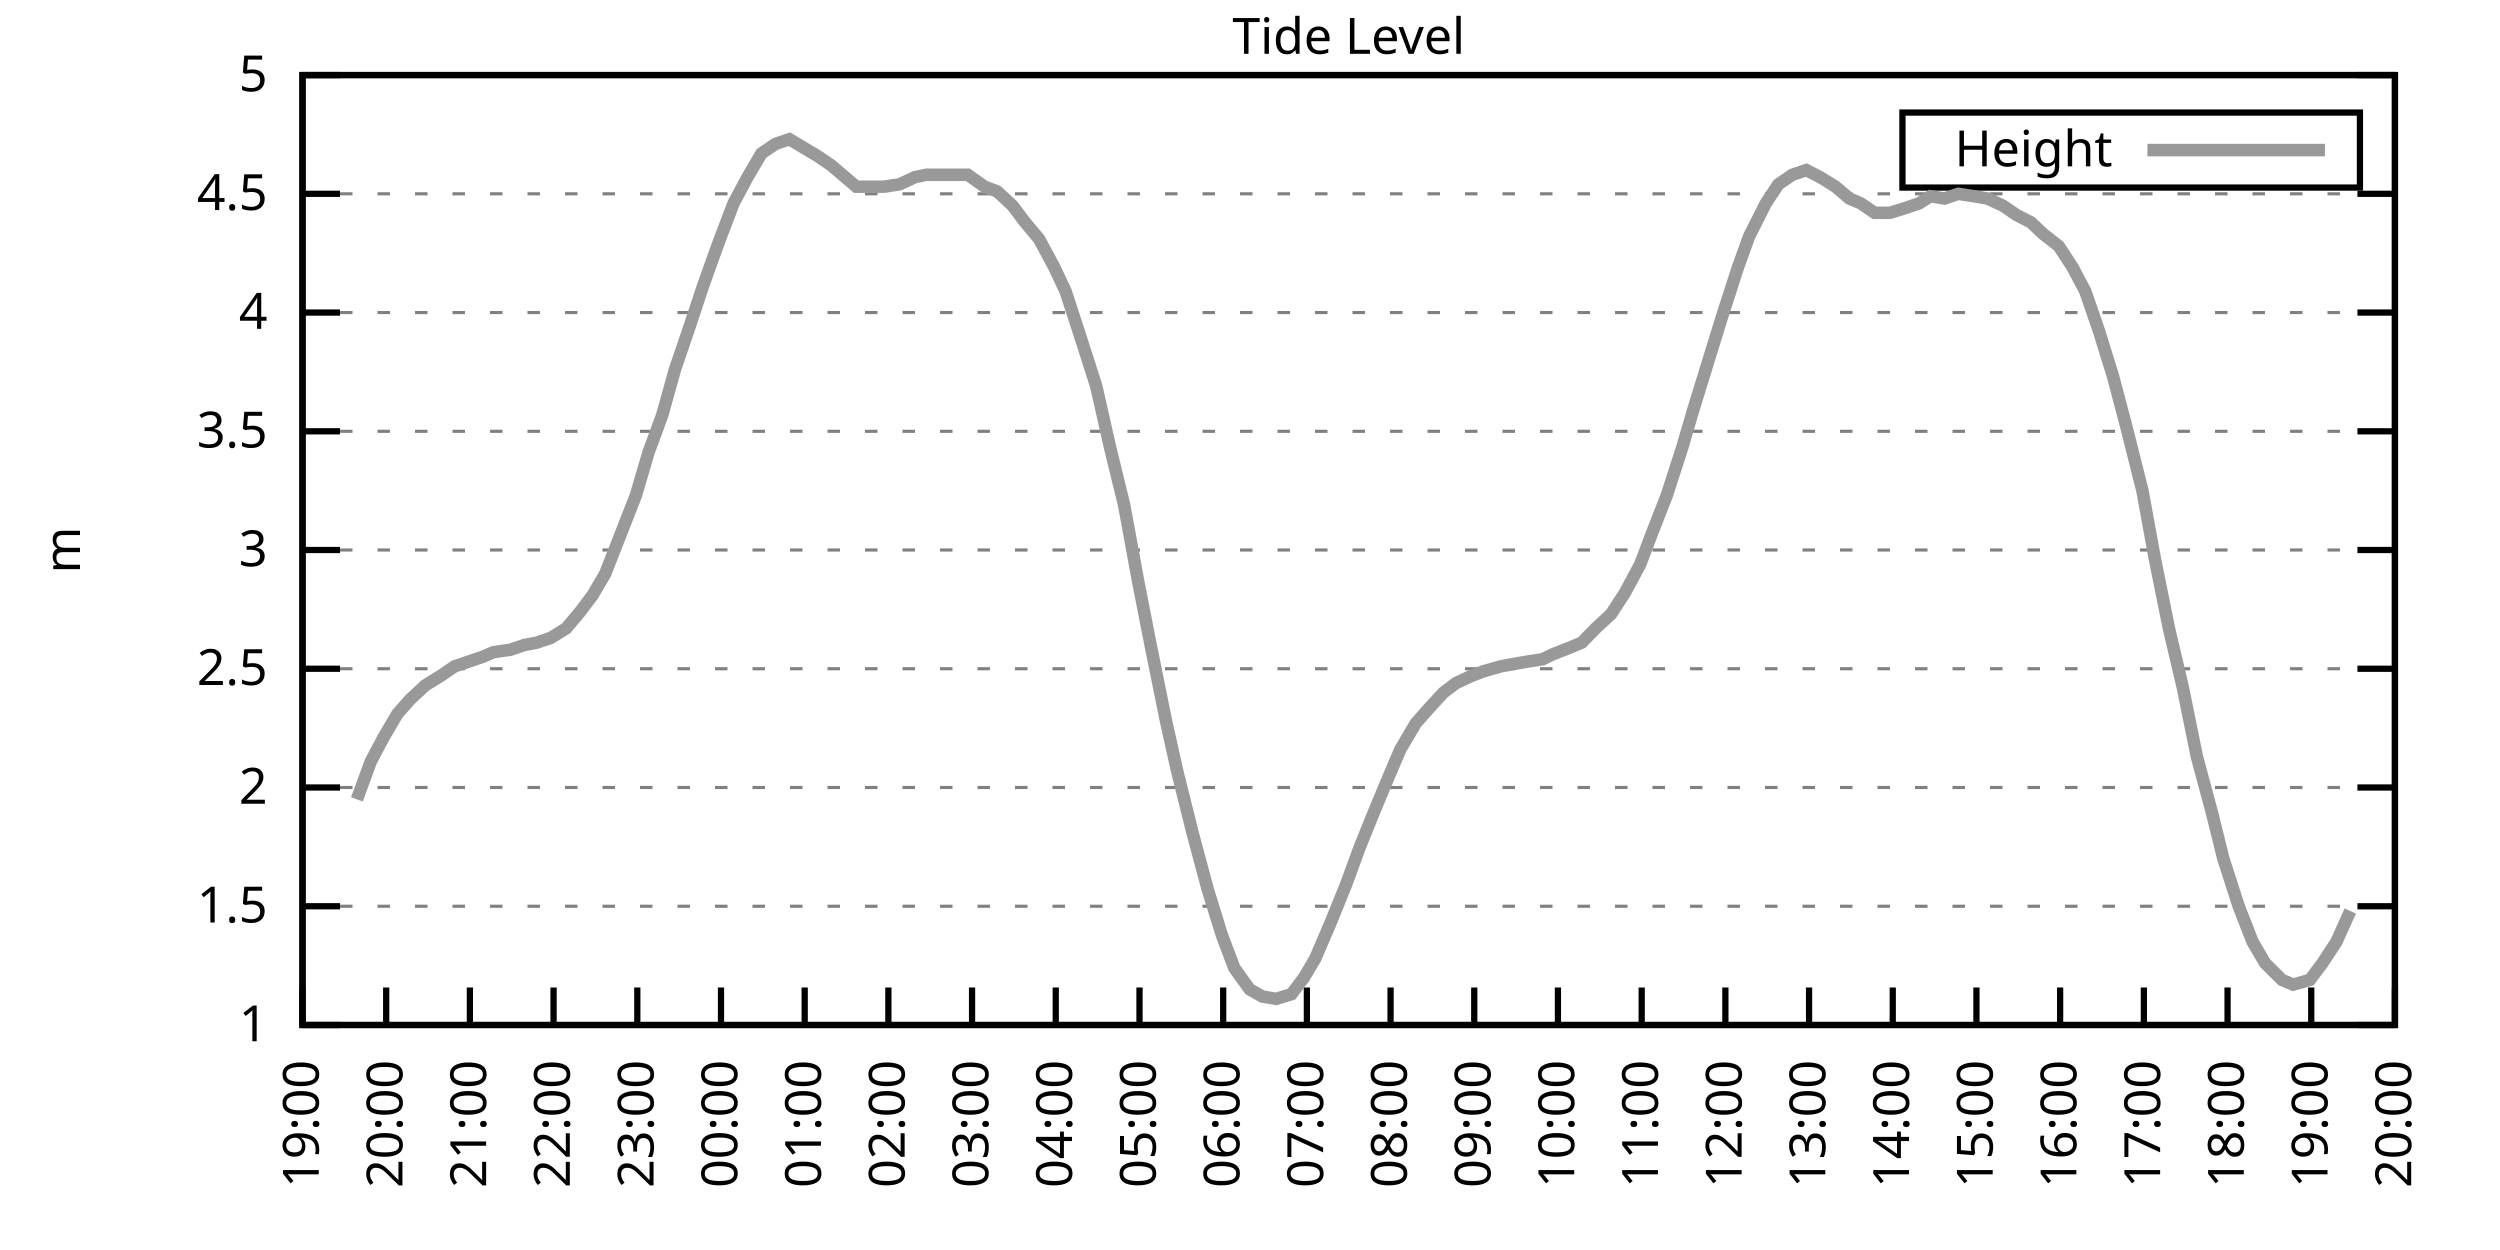
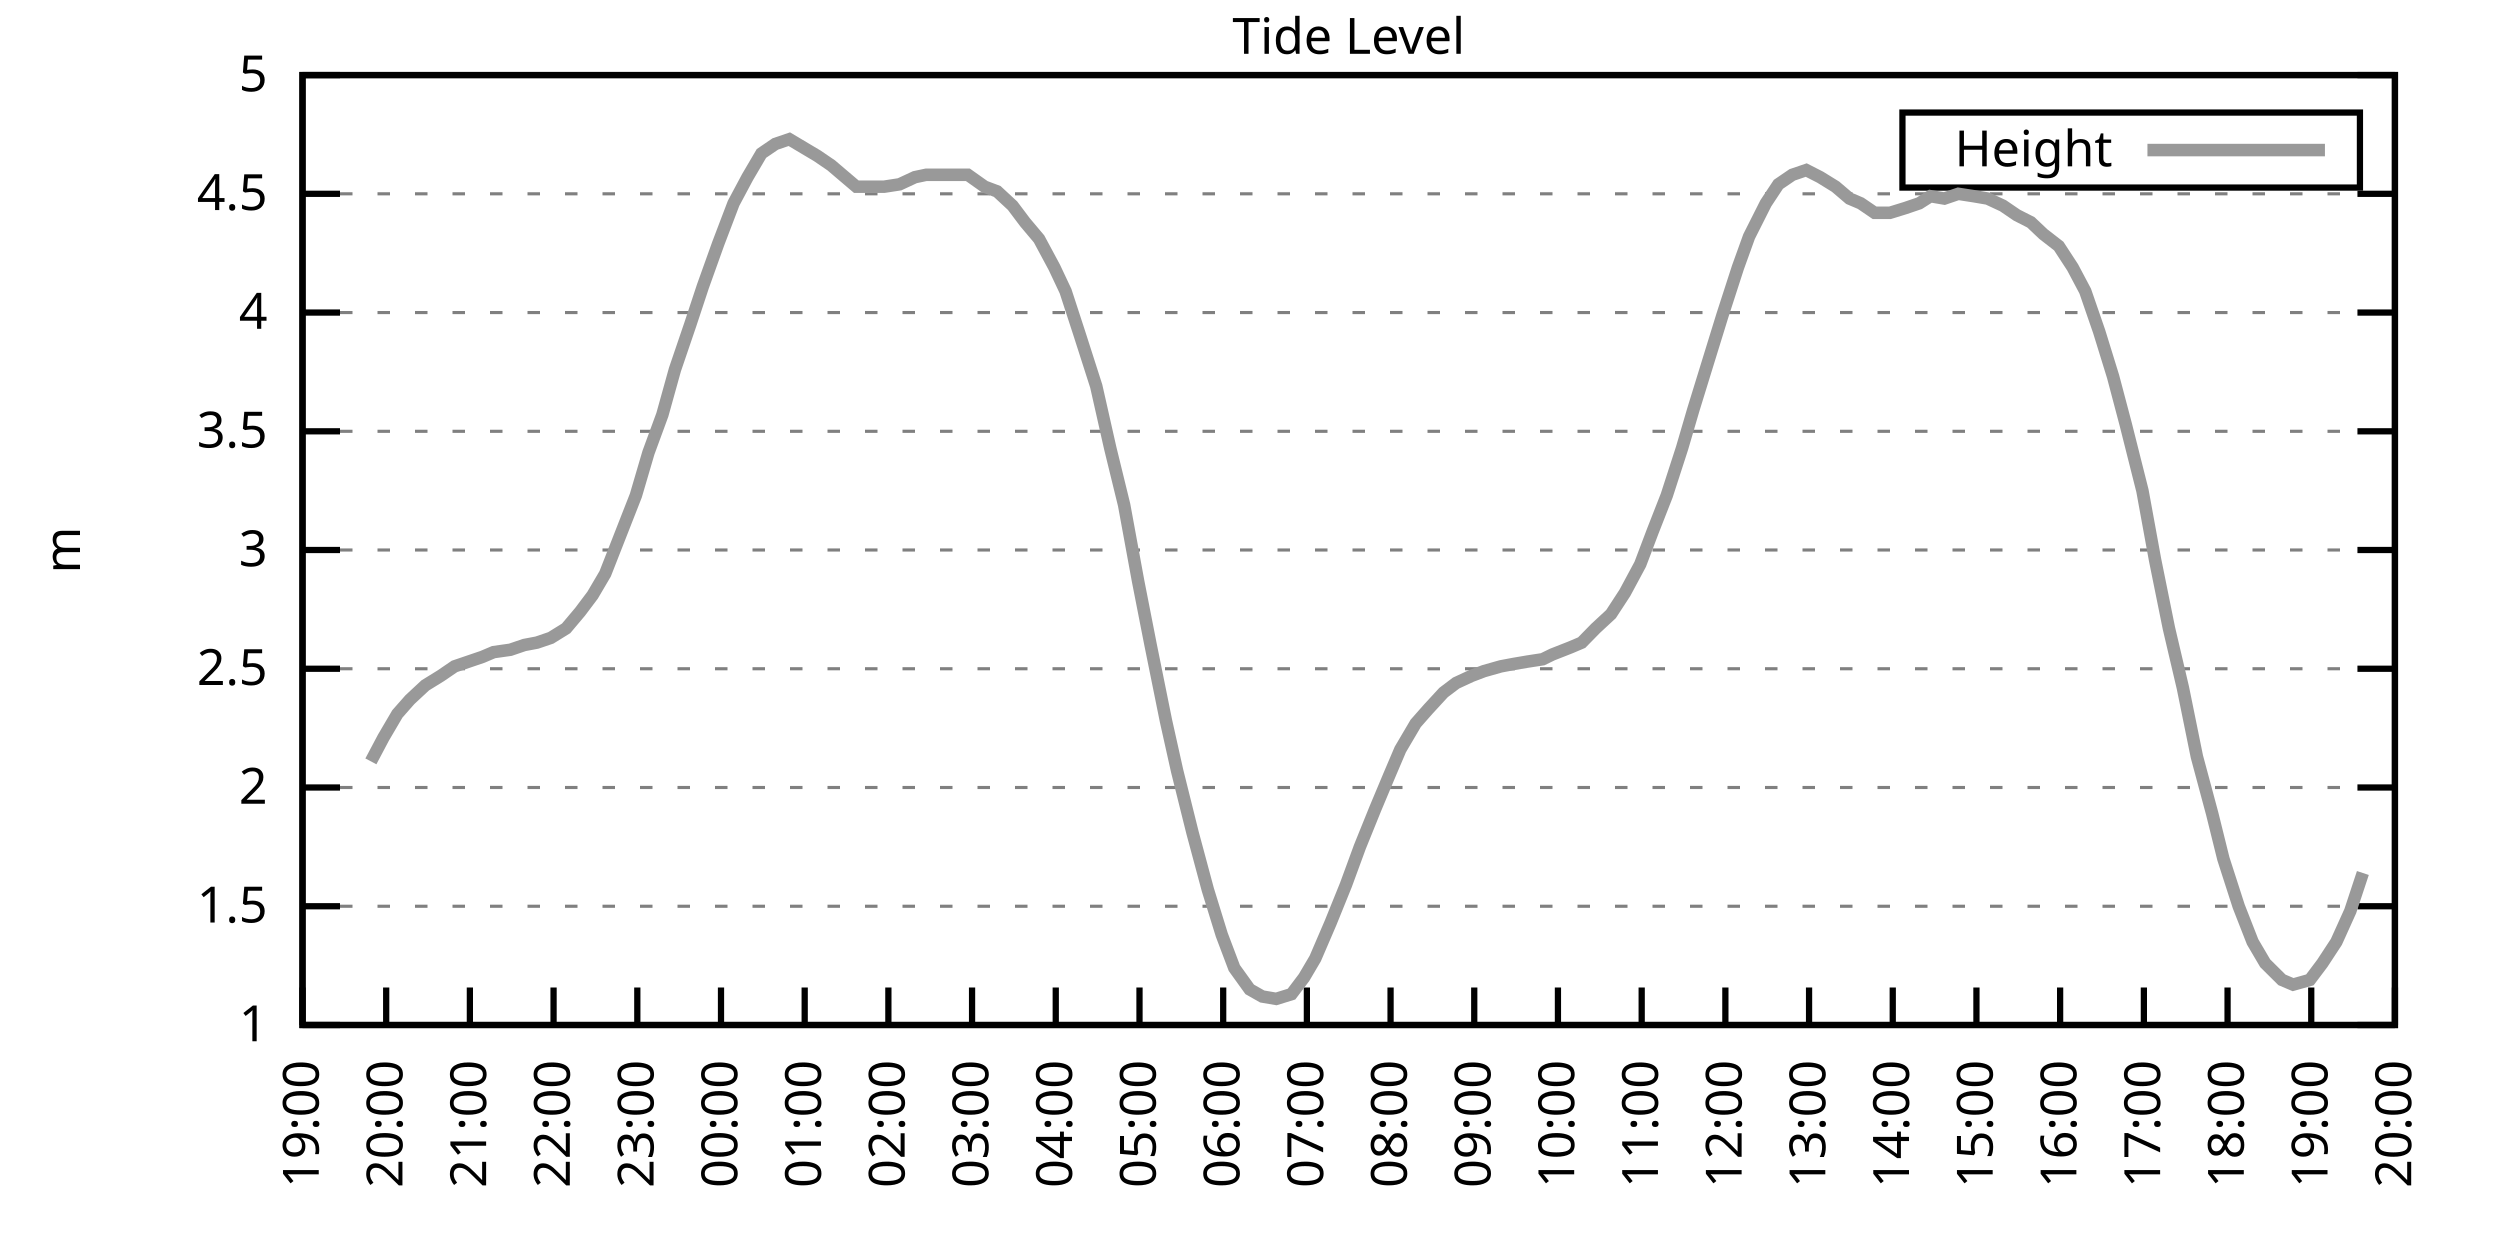
<svg xmlns="http://www.w3.org/2000/svg" xmlns:xlink="http://www.w3.org/1999/xlink" width="400" height="200" viewBox="0 0 400 200">
  <g id="gnuplot_canvas">
    <rect x="0" y="0" width="400" height="200" fill="none" />
    <defs>
      <circle id="gpDot" r="0.5" stroke-width="0.5" stroke="currentColor" />
      <path id="gpPt0" stroke-width="0.333" stroke="currentColor" d="M-1,0 h2 M0,-1 v2" />
      <path id="gpPt1" stroke-width="0.333" stroke="currentColor" d="M-1,-1 L1,1 M1,-1 L-1,1" />
      <path id="gpPt2" stroke-width="0.333" stroke="currentColor" d="M-1,0 L1,0 M0,-1 L0,1 M-1,-1 L1,1 M-1,1 L1,-1" />
      <rect id="gpPt3" stroke-width="0.333" stroke="currentColor" x="-1" y="-1" width="2" height="2" />
      <rect id="gpPt4" stroke-width="0.333" stroke="currentColor" fill="currentColor" x="-1" y="-1" width="2" height="2" />
      <circle id="gpPt5" stroke-width="0.333" stroke="currentColor" cx="0" cy="0" r="1" />
      <use xlink:href="#gpPt5" id="gpPt6" fill="currentColor" stroke="none" />
      <path id="gpPt7" stroke-width="0.333" stroke="currentColor" d="M0,-1.33 L-1.33,0.67 L1.33,0.67 z" />
      <use xlink:href="#gpPt7" id="gpPt8" fill="currentColor" stroke="none" />
      <use xlink:href="#gpPt7" id="gpPt9" stroke="currentColor" transform="rotate(180)" />
      <use xlink:href="#gpPt9" id="gpPt10" fill="currentColor" stroke="none" />
      <use xlink:href="#gpPt3" id="gpPt11" stroke="currentColor" transform="rotate(45)" />
      <use xlink:href="#gpPt11" id="gpPt12" fill="currentColor" stroke="none" />
      <path id="gpPt13" stroke-width="0.333" stroke="currentColor" d="M0,1.330 L1.265,0.411 L0.782,-1.067 L-0.782,-1.076 L-1.265,0.411 z" />
      <use xlink:href="#gpPt13" id="gpPt14" fill="currentColor" stroke="none" />
      <filter id="textbox" filterUnits="objectBoundingBox" x="0" y="0" height="1" width="1">
        <feFlood flood-color="white" flood-opacity="1" result="bgnd" />
        <feComposite in="SourceGraphic" in2="bgnd" operator="atop" />
      </filter>
      <filter id="greybox" filterUnits="objectBoundingBox" x="0" y="0" height="1" width="1">
        <feFlood flood-color="lightgrey" flood-opacity="1" result="grey" />
        <feComposite in="SourceGraphic" in2="grey" operator="atop" />
      </filter>
    </defs>
    <g fill="none" color="white" stroke="currentColor" stroke-width="1.00" stroke-linecap="butt" stroke-linejoin="miter">
</g>
    <g fill="none" color="black" stroke="currentColor" stroke-width="1.00" stroke-linecap="butt" stroke-linejoin="miter">
      <g stroke="none" shape-rendering="crispEdges">
        <polygon fill="rgb(255, 255, 255)" points="48.40,164.00 383.18,164.00 383.18,12.02 48.40,12.02 " />
      </g>
    </g>
    <g fill="none" color="black" stroke="currentColor" stroke-width="1.00" stroke-linecap="butt" stroke-linejoin="miter">
</g>
    <g fill="none" color="black" stroke="black" stroke-width="0.50" stroke-linecap="butt" stroke-linejoin="miter">
</g>
    <g fill="none" color="gray" stroke="currentColor" stroke-width="0.50" stroke-linecap="butt" stroke-linejoin="miter">
      <path stroke="gray" stroke-dasharray="2,4" class="gridline" d="M48.40,164.00 L383.19,164.00  " />
    </g>
    <g fill="none" color="gray" stroke="gray" stroke-width="1.00" stroke-linecap="butt" stroke-linejoin="miter">
</g>
    <g fill="none" color="black" stroke="currentColor" stroke-width="1.00" stroke-linecap="butt" stroke-linejoin="miter">
      <path stroke="black" d="M48.40,164.00 L54.40,164.00 M383.19,164.00 L377.19,164.00  " />
      <g transform="translate(42.80,166.60)" stroke="none" fill="black" font-family="Sans" font-size="8.00" text-anchor="end">
        <text>
          <tspan font-family="Sans"> 1</tspan>
        </text>
      </g>
    </g>
    <g fill="none" color="black" stroke="currentColor" stroke-width="1.00" stroke-linecap="butt" stroke-linejoin="miter">
</g>
    <g fill="none" color="black" stroke="black" stroke-width="0.50" stroke-linecap="butt" stroke-linejoin="miter">
</g>
    <g fill="none" color="gray" stroke="currentColor" stroke-width="0.50" stroke-linecap="butt" stroke-linejoin="miter">
      <path stroke="gray" stroke-dasharray="2,4" class="gridline" d="M48.40,145.00 L383.19,145.00  " />
    </g>
    <g fill="none" color="gray" stroke="gray" stroke-width="1.00" stroke-linecap="butt" stroke-linejoin="miter">
</g>
    <g fill="none" color="black" stroke="currentColor" stroke-width="1.00" stroke-linecap="butt" stroke-linejoin="miter">
      <path stroke="black" d="M48.40,145.00 L54.40,145.00 M383.19,145.00 L377.19,145.00  " />
      <g transform="translate(42.80,147.60)" stroke="none" fill="black" font-family="Sans" font-size="8.00" text-anchor="end">
        <text>
          <tspan font-family="Sans"> 1.5</tspan>
        </text>
      </g>
    </g>
    <g fill="none" color="black" stroke="currentColor" stroke-width="1.00" stroke-linecap="butt" stroke-linejoin="miter">
</g>
    <g fill="none" color="black" stroke="black" stroke-width="0.50" stroke-linecap="butt" stroke-linejoin="miter">
</g>
    <g fill="none" color="gray" stroke="currentColor" stroke-width="0.50" stroke-linecap="butt" stroke-linejoin="miter">
      <path stroke="gray" stroke-dasharray="2,4" class="gridline" d="M48.40,126.00 L383.19,126.00  " />
    </g>
    <g fill="none" color="gray" stroke="gray" stroke-width="1.00" stroke-linecap="butt" stroke-linejoin="miter">
</g>
    <g fill="none" color="black" stroke="currentColor" stroke-width="1.00" stroke-linecap="butt" stroke-linejoin="miter">
      <path stroke="black" d="M48.40,126.00 L54.40,126.00 M383.19,126.00 L377.19,126.00  " />
      <g transform="translate(42.80,128.60)" stroke="none" fill="black" font-family="Sans" font-size="8.00" text-anchor="end">
        <text>
          <tspan font-family="Sans"> 2</tspan>
        </text>
      </g>
    </g>
    <g fill="none" color="black" stroke="currentColor" stroke-width="1.00" stroke-linecap="butt" stroke-linejoin="miter">
</g>
    <g fill="none" color="black" stroke="black" stroke-width="0.50" stroke-linecap="butt" stroke-linejoin="miter">
</g>
    <g fill="none" color="gray" stroke="currentColor" stroke-width="0.50" stroke-linecap="butt" stroke-linejoin="miter">
      <path stroke="gray" stroke-dasharray="2,4" class="gridline" d="M48.40,107.00 L383.19,107.00  " />
    </g>
    <g fill="none" color="gray" stroke="gray" stroke-width="1.00" stroke-linecap="butt" stroke-linejoin="miter">
</g>
    <g fill="none" color="black" stroke="currentColor" stroke-width="1.00" stroke-linecap="butt" stroke-linejoin="miter">
      <path stroke="black" d="M48.40,107.00 L54.40,107.00 M383.19,107.00 L377.19,107.00  " />
      <g transform="translate(42.80,109.60)" stroke="none" fill="black" font-family="Sans" font-size="8.00" text-anchor="end">
        <text>
          <tspan font-family="Sans"> 2.5</tspan>
        </text>
      </g>
    </g>
    <g fill="none" color="black" stroke="currentColor" stroke-width="1.00" stroke-linecap="butt" stroke-linejoin="miter">
</g>
    <g fill="none" color="black" stroke="black" stroke-width="0.50" stroke-linecap="butt" stroke-linejoin="miter">
</g>
    <g fill="none" color="gray" stroke="currentColor" stroke-width="0.50" stroke-linecap="butt" stroke-linejoin="miter">
      <path stroke="gray" stroke-dasharray="2,4" class="gridline" d="M48.40,88.00 L383.19,88.00  " />
    </g>
    <g fill="none" color="gray" stroke="gray" stroke-width="1.00" stroke-linecap="butt" stroke-linejoin="miter">
</g>
    <g fill="none" color="black" stroke="currentColor" stroke-width="1.00" stroke-linecap="butt" stroke-linejoin="miter">
      <path stroke="black" d="M48.40,88.00 L54.40,88.00 M383.19,88.00 L377.19,88.00  " />
      <g transform="translate(42.80,90.60)" stroke="none" fill="black" font-family="Sans" font-size="8.00" text-anchor="end">
        <text>
          <tspan font-family="Sans"> 3</tspan>
        </text>
      </g>
    </g>
    <g fill="none" color="black" stroke="currentColor" stroke-width="1.00" stroke-linecap="butt" stroke-linejoin="miter">
</g>
    <g fill="none" color="black" stroke="black" stroke-width="0.50" stroke-linecap="butt" stroke-linejoin="miter">
</g>
    <g fill="none" color="gray" stroke="currentColor" stroke-width="0.50" stroke-linecap="butt" stroke-linejoin="miter">
      <path stroke="gray" stroke-dasharray="2,4" class="gridline" d="M48.40,69.01 L383.19,69.01  " />
    </g>
    <g fill="none" color="gray" stroke="gray" stroke-width="1.00" stroke-linecap="butt" stroke-linejoin="miter">
</g>
    <g fill="none" color="black" stroke="currentColor" stroke-width="1.00" stroke-linecap="butt" stroke-linejoin="miter">
      <path stroke="black" d="M48.40,69.01 L54.40,69.01 M383.19,69.01 L377.19,69.01  " />
      <g transform="translate(42.80,71.61)" stroke="none" fill="black" font-family="Sans" font-size="8.00" text-anchor="end">
        <text>
          <tspan font-family="Sans"> 3.5</tspan>
        </text>
      </g>
    </g>
    <g fill="none" color="black" stroke="currentColor" stroke-width="1.00" stroke-linecap="butt" stroke-linejoin="miter">
</g>
    <g fill="none" color="black" stroke="black" stroke-width="0.50" stroke-linecap="butt" stroke-linejoin="miter">
</g>
    <g fill="none" color="gray" stroke="currentColor" stroke-width="0.50" stroke-linecap="butt" stroke-linejoin="miter">
      <path stroke="gray" stroke-dasharray="2,4" class="gridline" d="M48.40,50.01 L383.19,50.01  " />
    </g>
    <g fill="none" color="gray" stroke="gray" stroke-width="1.00" stroke-linecap="butt" stroke-linejoin="miter">
</g>
    <g fill="none" color="black" stroke="currentColor" stroke-width="1.00" stroke-linecap="butt" stroke-linejoin="miter">
      <path stroke="black" d="M48.40,50.01 L54.40,50.01 M383.19,50.01 L377.19,50.01  " />
      <g transform="translate(42.80,52.61)" stroke="none" fill="black" font-family="Sans" font-size="8.00" text-anchor="end">
        <text>
          <tspan font-family="Sans"> 4</tspan>
        </text>
      </g>
    </g>
    <g fill="none" color="black" stroke="currentColor" stroke-width="1.00" stroke-linecap="butt" stroke-linejoin="miter">
</g>
    <g fill="none" color="black" stroke="black" stroke-width="0.50" stroke-linecap="butt" stroke-linejoin="miter">
</g>
    <g fill="none" color="gray" stroke="currentColor" stroke-width="0.50" stroke-linecap="butt" stroke-linejoin="miter">
      <path stroke="gray" stroke-dasharray="2,4" class="gridline" d="M48.40,31.01 L383.19,31.01  " />
    </g>
    <g fill="none" color="gray" stroke="gray" stroke-width="1.00" stroke-linecap="butt" stroke-linejoin="miter">
</g>
    <g fill="none" color="black" stroke="currentColor" stroke-width="1.00" stroke-linecap="butt" stroke-linejoin="miter">
      <path stroke="black" d="M48.40,31.01 L54.40,31.01 M383.19,31.01 L377.19,31.01  " />
      <g transform="translate(42.80,33.61)" stroke="none" fill="black" font-family="Sans" font-size="8.00" text-anchor="end">
        <text>
          <tspan font-family="Sans"> 4.5</tspan>
        </text>
      </g>
    </g>
    <g fill="none" color="black" stroke="currentColor" stroke-width="1.00" stroke-linecap="butt" stroke-linejoin="miter">
</g>
    <g fill="none" color="black" stroke="black" stroke-width="0.50" stroke-linecap="butt" stroke-linejoin="miter">
</g>
    <g fill="none" color="gray" stroke="currentColor" stroke-width="0.50" stroke-linecap="butt" stroke-linejoin="miter">
      <path stroke="gray" stroke-dasharray="2,4" class="gridline" d="M48.40,12.01 L383.19,12.01  " />
    </g>
    <g fill="none" color="gray" stroke="gray" stroke-width="1.00" stroke-linecap="butt" stroke-linejoin="miter">
</g>
    <g fill="none" color="black" stroke="currentColor" stroke-width="1.00" stroke-linecap="butt" stroke-linejoin="miter">
      <path stroke="black" d="M48.40,12.01 L54.40,12.01 M383.19,12.01 L377.19,12.01  " />
      <g transform="translate(42.80,14.61)" stroke="none" fill="black" font-family="Sans" font-size="8.00" text-anchor="end">
        <text>
          <tspan font-family="Sans"> 5</tspan>
        </text>
      </g>
    </g>
    <g fill="none" color="black" stroke="currentColor" stroke-width="1.00" stroke-linecap="butt" stroke-linejoin="miter">
      <path stroke="black" d="M48.40,164.00 L48.40,158.00  " />
      <g transform="translate(51.00,169.60) rotate(270.00)" stroke="none" fill="black" font-family="Sans" font-size="8.00" text-anchor="end">
        <text>
          <tspan font-family="Sans">19:00</tspan>
        </text>
      </g>
    </g>
    <g fill="none" color="black" stroke="currentColor" stroke-width="1.00" stroke-linecap="butt" stroke-linejoin="miter">
      <path stroke="black" d="M61.79,164.00 L61.79,158.00  " />
      <g transform="translate(64.39,169.60) rotate(270.00)" stroke="none" fill="black" font-family="Sans" font-size="8.00" text-anchor="end">
        <text>
          <tspan font-family="Sans">20:00</tspan>
        </text>
      </g>
    </g>
    <g fill="none" color="black" stroke="currentColor" stroke-width="1.00" stroke-linecap="butt" stroke-linejoin="miter">
      <path stroke="black" d="M75.18,164.00 L75.18,158.00  " />
      <g transform="translate(77.78,169.60) rotate(270.00)" stroke="none" fill="black" font-family="Sans" font-size="8.00" text-anchor="end">
        <text>
          <tspan font-family="Sans">21:00</tspan>
        </text>
      </g>
    </g>
    <g fill="none" color="black" stroke="currentColor" stroke-width="1.00" stroke-linecap="butt" stroke-linejoin="miter">
      <path stroke="black" d="M88.57,164.00 L88.57,158.00  " />
      <g transform="translate(91.17,169.60) rotate(270.00)" stroke="none" fill="black" font-family="Sans" font-size="8.00" text-anchor="end">
        <text>
          <tspan font-family="Sans">22:00</tspan>
        </text>
      </g>
    </g>
    <g fill="none" color="black" stroke="currentColor" stroke-width="1.00" stroke-linecap="butt" stroke-linejoin="miter">
      <path stroke="black" d="M101.97,164.00 L101.97,158.00  " />
      <g transform="translate(104.57,169.60) rotate(270.00)" stroke="none" fill="black" font-family="Sans" font-size="8.00" text-anchor="end">
        <text>
          <tspan font-family="Sans">23:00</tspan>
        </text>
      </g>
    </g>
    <g fill="none" color="black" stroke="currentColor" stroke-width="1.00" stroke-linecap="butt" stroke-linejoin="miter">
      <path stroke="black" d="M115.36,164.00 L115.36,158.00  " />
      <g transform="translate(117.96,169.60) rotate(270.00)" stroke="none" fill="black" font-family="Sans" font-size="8.00" text-anchor="end">
        <text>
          <tspan font-family="Sans">00:00</tspan>
        </text>
      </g>
    </g>
    <g fill="none" color="black" stroke="currentColor" stroke-width="1.00" stroke-linecap="butt" stroke-linejoin="miter">
      <path stroke="black" d="M128.75,164.00 L128.75,158.00  " />
      <g transform="translate(131.35,169.60) rotate(270.00)" stroke="none" fill="black" font-family="Sans" font-size="8.00" text-anchor="end">
        <text>
          <tspan font-family="Sans">01:00</tspan>
        </text>
      </g>
    </g>
    <g fill="none" color="black" stroke="currentColor" stroke-width="1.00" stroke-linecap="butt" stroke-linejoin="miter">
      <path stroke="black" d="M142.14,164.00 L142.14,158.00  " />
      <g transform="translate(144.74,169.60) rotate(270.00)" stroke="none" fill="black" font-family="Sans" font-size="8.00" text-anchor="end">
        <text>
          <tspan font-family="Sans">02:00</tspan>
        </text>
      </g>
    </g>
    <g fill="none" color="black" stroke="currentColor" stroke-width="1.00" stroke-linecap="butt" stroke-linejoin="miter">
      <path stroke="black" d="M155.53,164.00 L155.53,158.00  " />
      <g transform="translate(158.13,169.60) rotate(270.00)" stroke="none" fill="black" font-family="Sans" font-size="8.00" text-anchor="end">
        <text>
          <tspan font-family="Sans">03:00</tspan>
        </text>
      </g>
    </g>
    <g fill="none" color="black" stroke="currentColor" stroke-width="1.00" stroke-linecap="butt" stroke-linejoin="miter">
      <path stroke="black" d="M168.92,164.00 L168.92,158.00  " />
      <g transform="translate(171.52,169.60) rotate(270.00)" stroke="none" fill="black" font-family="Sans" font-size="8.00" text-anchor="end">
        <text>
          <tspan font-family="Sans">04:00</tspan>
        </text>
      </g>
    </g>
    <g fill="none" color="black" stroke="currentColor" stroke-width="1.00" stroke-linecap="butt" stroke-linejoin="miter">
      <path stroke="black" d="M182.32,164.00 L182.32,158.00  " />
      <g transform="translate(184.92,169.60) rotate(270.00)" stroke="none" fill="black" font-family="Sans" font-size="8.00" text-anchor="end">
        <text>
          <tspan font-family="Sans">05:00</tspan>
        </text>
      </g>
    </g>
    <g fill="none" color="black" stroke="currentColor" stroke-width="1.00" stroke-linecap="butt" stroke-linejoin="miter">
      <path stroke="black" d="M195.71,164.00 L195.71,158.00  " />
      <g transform="translate(198.31,169.60) rotate(270.00)" stroke="none" fill="black" font-family="Sans" font-size="8.00" text-anchor="end">
        <text>
          <tspan font-family="Sans">06:00</tspan>
        </text>
      </g>
    </g>
    <g fill="none" color="black" stroke="currentColor" stroke-width="1.00" stroke-linecap="butt" stroke-linejoin="miter">
      <path stroke="black" d="M209.10,164.00 L209.10,158.00  " />
      <g transform="translate(211.70,169.60) rotate(270.00)" stroke="none" fill="black" font-family="Sans" font-size="8.00" text-anchor="end">
        <text>
          <tspan font-family="Sans">07:00</tspan>
        </text>
      </g>
    </g>
    <g fill="none" color="black" stroke="currentColor" stroke-width="1.00" stroke-linecap="butt" stroke-linejoin="miter">
      <path stroke="black" d="M222.49,164.00 L222.49,158.00  " />
      <g transform="translate(225.09,169.60) rotate(270.00)" stroke="none" fill="black" font-family="Sans" font-size="8.00" text-anchor="end">
        <text>
          <tspan font-family="Sans">08:00</tspan>
        </text>
      </g>
    </g>
    <g fill="none" color="black" stroke="currentColor" stroke-width="1.00" stroke-linecap="butt" stroke-linejoin="miter">
      <path stroke="black" d="M235.88,164.00 L235.88,158.00  " />
      <g transform="translate(238.48,169.60) rotate(270.00)" stroke="none" fill="black" font-family="Sans" font-size="8.00" text-anchor="end">
        <text>
          <tspan font-family="Sans">09:00</tspan>
        </text>
      </g>
    </g>
    <g fill="none" color="black" stroke="currentColor" stroke-width="1.00" stroke-linecap="butt" stroke-linejoin="miter">
      <path stroke="black" d="M249.27,164.00 L249.27,158.00  " />
      <g transform="translate(251.87,169.60) rotate(270.00)" stroke="none" fill="black" font-family="Sans" font-size="8.00" text-anchor="end">
        <text>
          <tspan font-family="Sans">10:00</tspan>
        </text>
      </g>
    </g>
    <g fill="none" color="black" stroke="currentColor" stroke-width="1.00" stroke-linecap="butt" stroke-linejoin="miter">
      <path stroke="black" d="M262.67,164.00 L262.67,158.00  " />
      <g transform="translate(265.27,169.60) rotate(270.00)" stroke="none" fill="black" font-family="Sans" font-size="8.00" text-anchor="end">
        <text>
          <tspan font-family="Sans">11:00</tspan>
        </text>
      </g>
    </g>
    <g fill="none" color="black" stroke="currentColor" stroke-width="1.00" stroke-linecap="butt" stroke-linejoin="miter">
      <path stroke="black" d="M276.06,164.00 L276.06,158.00  " />
      <g transform="translate(278.66,169.60) rotate(270.00)" stroke="none" fill="black" font-family="Sans" font-size="8.00" text-anchor="end">
        <text>
          <tspan font-family="Sans">12:00</tspan>
        </text>
      </g>
    </g>
    <g fill="none" color="black" stroke="currentColor" stroke-width="1.00" stroke-linecap="butt" stroke-linejoin="miter">
      <path stroke="black" d="M289.45,164.00 L289.45,158.00  " />
      <g transform="translate(292.05,169.60) rotate(270.00)" stroke="none" fill="black" font-family="Sans" font-size="8.00" text-anchor="end">
        <text>
          <tspan font-family="Sans">13:00</tspan>
        </text>
      </g>
    </g>
    <g fill="none" color="black" stroke="currentColor" stroke-width="1.00" stroke-linecap="butt" stroke-linejoin="miter">
      <path stroke="black" d="M302.84,164.00 L302.84,158.00  " />
      <g transform="translate(305.44,169.60) rotate(270.00)" stroke="none" fill="black" font-family="Sans" font-size="8.00" text-anchor="end">
        <text>
          <tspan font-family="Sans">14:00</tspan>
        </text>
      </g>
    </g>
    <g fill="none" color="black" stroke="currentColor" stroke-width="1.00" stroke-linecap="butt" stroke-linejoin="miter">
      <path stroke="black" d="M316.23,164.00 L316.23,158.00  " />
      <g transform="translate(318.83,169.60) rotate(270.00)" stroke="none" fill="black" font-family="Sans" font-size="8.00" text-anchor="end">
        <text>
          <tspan font-family="Sans">15:00</tspan>
        </text>
      </g>
    </g>
    <g fill="none" color="black" stroke="currentColor" stroke-width="1.00" stroke-linecap="butt" stroke-linejoin="miter">
      <path stroke="black" d="M329.62,164.00 L329.62,158.00  " />
      <g transform="translate(332.22,169.60) rotate(270.00)" stroke="none" fill="black" font-family="Sans" font-size="8.00" text-anchor="end">
        <text>
          <tspan font-family="Sans">16:00</tspan>
        </text>
      </g>
    </g>
    <g fill="none" color="black" stroke="currentColor" stroke-width="1.00" stroke-linecap="butt" stroke-linejoin="miter">
      <path stroke="black" d="M343.02,164.00 L343.02,158.00  " />
      <g transform="translate(345.62,169.60) rotate(270.00)" stroke="none" fill="black" font-family="Sans" font-size="8.00" text-anchor="end">
        <text>
          <tspan font-family="Sans">17:00</tspan>
        </text>
      </g>
    </g>
    <g fill="none" color="black" stroke="currentColor" stroke-width="1.00" stroke-linecap="butt" stroke-linejoin="miter">
      <path stroke="black" d="M356.41,164.00 L356.41,158.00  " />
      <g transform="translate(359.01,169.60) rotate(270.00)" stroke="none" fill="black" font-family="Sans" font-size="8.00" text-anchor="end">
        <text>
          <tspan font-family="Sans">18:00</tspan>
        </text>
      </g>
    </g>
    <g fill="none" color="black" stroke="currentColor" stroke-width="1.00" stroke-linecap="butt" stroke-linejoin="miter">
      <path stroke="black" d="M369.80,164.00 L369.80,158.00  " />
      <g transform="translate(372.40,169.60) rotate(270.00)" stroke="none" fill="black" font-family="Sans" font-size="8.00" text-anchor="end">
        <text>
          <tspan font-family="Sans">19:00</tspan>
        </text>
      </g>
    </g>
    <g fill="none" color="black" stroke="currentColor" stroke-width="1.00" stroke-linecap="butt" stroke-linejoin="miter">
      <path stroke="black" d="M383.19,164.00 L383.19,158.00  " />
      <g transform="translate(385.79,169.60) rotate(270.00)" stroke="none" fill="black" font-family="Sans" font-size="8.00" text-anchor="end">
        <text>
          <tspan font-family="Sans">20:00</tspan>
        </text>
      </g>
    </g>
    <g fill="none" color="black" stroke="currentColor" stroke-width="1.00" stroke-linecap="butt" stroke-linejoin="miter">
</g>
    <g fill="none" color="black" stroke="currentColor" stroke-width="1.00" stroke-linecap="butt" stroke-linejoin="miter">
      <path stroke="black" d="M48.40,12.01 L48.40,164.00 L383.19,164.00 L383.19,12.01 L48.40,12.01 Z  " />
    </g>
    <g fill="none" color="black" stroke="currentColor" stroke-width="1.00" stroke-linecap="butt" stroke-linejoin="miter">
</g>
    <g fill="none" color="black" stroke="currentColor" stroke-width="1.00" stroke-linecap="butt" stroke-linejoin="miter">
      <path stroke="black" d="M304.39,30.01 L304.39,18.01 L377.59,18.01 L377.59,30.01 L304.39,30.01 Z  " />
    </g>
    <g id="Tide_level_plot_1">
      <g fill="none" color="white" stroke="black" stroke-width="2.00" stroke-linecap="butt" stroke-linejoin="miter">
</g>
      <g fill="none" color="black" stroke="currentColor" stroke-width="2.00" stroke-linecap="butt" stroke-linejoin="miter">
        <g transform="translate(337.99,26.61)" stroke="none" fill="black" font-family="Sans" font-size="8.00" text-anchor="end">
          <text>
            <tspan font-family="Sans">Height</tspan>
          </text>
        </g>
      </g>
      <g fill="none" color="black" stroke="currentColor" stroke-width="2.00" stroke-linecap="butt" stroke-linejoin="miter">
-         <path stroke="rgb(153, 153, 153)" d="M343.59,24.01 L371.99,24.01 M57.10,127.90 L59.34,121.82 L61.35,118.02 L63.58,114.22 L65.59,111.94 L68.04,109.66   L70.50,108.14 L72.73,106.62 L74.96,105.86 L77.19,105.10 L78.98,104.34 L81.66,103.96 L83.89,103.20 L85.90,102.82   L88.13,102.06 L90.58,100.54 L92.82,97.88 L94.82,95.22 L96.83,91.80 L99.06,86.11 L101.74,79.27 L103.75,72.43   L105.98,66.35 L107.99,59.13 L110.45,51.91 L112.46,45.83 L114.91,38.99 L117.37,32.53 L119.60,28.35 L121.83,24.55   L124.06,23.03 L126.29,22.27 L130.76,24.93 L132.99,26.45 L135.22,28.35 L137.01,29.87 L138.79,29.87 L141.47,29.87   L143.93,29.49 L146.38,28.35 L148.17,27.97 L150.62,27.97 L153.08,27.97 L154.86,27.97 L157.54,29.87 L159.55,30.63   L162.01,32.91 L164.01,35.57 L166.25,38.23 L168.70,42.79 L170.49,46.59 L172.72,53.43 L175.40,61.79 L177.63,71.67   L179.86,80.79 L182.09,92.94 L184.10,103.20 L186.56,115.36 L188.34,123.34 L190.80,133.22 L193.25,142.34 L195.48,149.56   L197.49,154.88 L199.95,158.30 L201.96,159.44 L204.19,159.82 L206.64,159.06 L208.65,156.40 L210.44,153.36 L212.89,147.66   L215.35,141.58 L217.58,135.50 L220.04,129.42 L222.27,124.10 L224.05,119.92 L226.51,115.74 L228.52,113.46 L230.97,110.80   L232.98,109.28 L235.44,108.14 L237.44,107.38 L240.12,106.62 L242.13,106.24 L244.36,105.86 L246.82,105.48 L248.38,104.72   L251.28,103.58 L253.07,102.82 L255.30,100.54 L257.76,98.26 L259.99,94.84 L262.44,90.28 L264.45,84.97 L266.68,79.27   L269.14,71.67 L270.92,65.59 L273.38,57.61 L275.61,50.39 L278.07,42.79 L279.85,37.85 L282.53,32.53 L284.54,29.49   L286.77,27.97 L289.00,27.21 L291.23,28.35 L293.69,29.87 L295.92,31.77 L297.71,32.53 L299.94,34.05 L302.39,34.05   L304.85,33.29 L307.08,32.53 L308.87,31.39 L311.10,31.77 L313.33,31.01 L315.79,31.39 L318.02,31.77 L320.47,32.91   L322.70,34.43 L324.94,35.57 L326.95,37.47 L329.40,39.37 L331.63,42.79 L333.64,46.59 L335.87,53.05 L338.10,60.27   L340.11,67.87 L342.79,78.51 L344.80,89.52 L347.03,100.54 L349.26,110.04 L351.50,121.06 L353.95,130.18 L355.74,137.40   L358.19,145.00 L360.42,150.70 L362.43,154.12 L365.11,156.78 L366.90,157.54 L369.58,156.78 L371.58,154.12 L373.82,150.70   L376.05,145.76  " />
+         <path stroke="rgb(153, 153, 153)" d="M343.59,24.01 L371.99,24.01 M59.34,121.82 L61.35,118.02 L63.58,114.22 L65.59,111.94 L68.04,109.66 L70.50,108.14   L72.73,106.62 L74.96,105.86 L77.19,105.10 L78.98,104.34 L81.66,103.96 L83.89,103.20 L85.90,102.82 L88.13,102.06   L90.58,100.54 L92.82,97.88 L94.82,95.22 L96.83,91.80 L99.06,86.11 L101.74,79.27 L103.75,72.43 L105.98,66.35   L107.99,59.13 L110.45,51.91 L112.46,45.83 L114.91,38.99 L117.37,32.53 L119.60,28.35 L121.83,24.55 L124.06,23.03   L126.29,22.27 L130.76,24.93 L132.99,26.45 L135.22,28.35 L137.01,29.87 L138.79,29.87 L141.47,29.87 L143.93,29.49   L146.38,28.35 L148.17,27.97 L150.62,27.97 L153.08,27.97 L154.86,27.97 L157.54,29.87 L159.55,30.63 L162.01,32.91   L164.01,35.57 L166.25,38.23 L168.70,42.79 L170.49,46.59 L172.72,53.43 L175.40,61.79 L177.63,71.67 L179.86,80.79   L182.09,92.94 L184.10,103.20 L186.56,115.36 L188.34,123.34 L190.80,133.22 L193.25,142.34 L195.48,149.56 L197.49,154.88   L199.95,158.30 L201.96,159.44 L204.19,159.82 L206.64,159.06 L208.65,156.40 L210.44,153.36 L212.89,147.66 L215.35,141.58   L217.58,135.50 L220.04,129.42 L222.27,124.10 L224.05,119.92 L226.51,115.74 L228.52,113.46 L230.97,110.80 L232.98,109.28   L235.44,108.14 L237.44,107.38 L240.12,106.62 L242.13,106.24 L244.36,105.86 L246.82,105.48 L248.38,104.72 L251.28,103.58   L253.07,102.82 L255.30,100.54 L257.76,98.26 L259.99,94.84 L262.44,90.28 L264.45,84.97 L266.68,79.27 L269.14,71.67   L270.92,65.59 L273.38,57.61 L275.61,50.39 L278.07,42.79 L279.85,37.85 L282.53,32.53 L284.54,29.49 L286.77,27.97   L289.00,27.21 L291.23,28.35 L293.69,29.87 L295.92,31.77 L297.71,32.53 L299.94,34.05 L302.39,34.05 L304.85,33.29   L307.08,32.53 L308.87,31.39 L311.10,31.77 L313.33,31.01 L315.79,31.39 L318.02,31.77 L320.47,32.91 L322.70,34.43   L324.94,35.57 L326.95,37.47 L329.40,39.37 L331.63,42.79 L333.64,46.59 L335.87,53.05 L338.10,60.27 L340.11,67.87   L342.79,78.51 L344.80,89.52 L347.03,100.54 L349.26,110.04 L351.50,121.06 L353.95,130.18 L355.74,137.40 L358.19,145.00   L360.42,150.70 L362.43,154.12 L365.11,156.78 L366.90,157.54 L369.58,156.78 L371.58,154.12 L373.82,150.70 L376.05,145.76   L378.06,139.68  " />
      </g>
    </g>
    <g fill="none" color="black" stroke="currentColor" stroke-width="2.00" stroke-linecap="butt" stroke-linejoin="miter">
</g>
    <g fill="none" color="black" stroke="black" stroke-width="1.00" stroke-linecap="butt" stroke-linejoin="miter">
</g>
    <g fill="none" color="black" stroke="currentColor" stroke-width="1.00" stroke-linecap="butt" stroke-linejoin="miter">
      <path stroke="black" d="M48.40,12.01 L48.40,164.00 L383.19,164.00 L383.19,12.01 L48.40,12.01 Z  " />
      <g transform="translate(12.80,88.01) rotate(270.00)" stroke="none" fill="black" font-family="Sans" font-size="8.00" text-anchor="middle">
        <text>
          <tspan font-family="Sans">m</tspan>
        </text>
      </g>
    </g>
    <g fill="none" color="black" stroke="currentColor" stroke-width="1.00" stroke-linecap="butt" stroke-linejoin="miter">
</g>
    <g fill="none" color="black" stroke="currentColor" stroke-width="1.00" stroke-linecap="butt" stroke-linejoin="miter">
      <g transform="translate(215.79,8.61)" stroke="none" fill="black" font-family="Sans" font-size="8.00" text-anchor="middle">
        <text>
          <tspan font-family="Sans">Tide Level</tspan>
        </text>
      </g>
    </g>
    <g fill="none" color="black" stroke="currentColor" stroke-width="1.00" stroke-linecap="butt" stroke-linejoin="miter">
</g>
  </g>
</svg>
